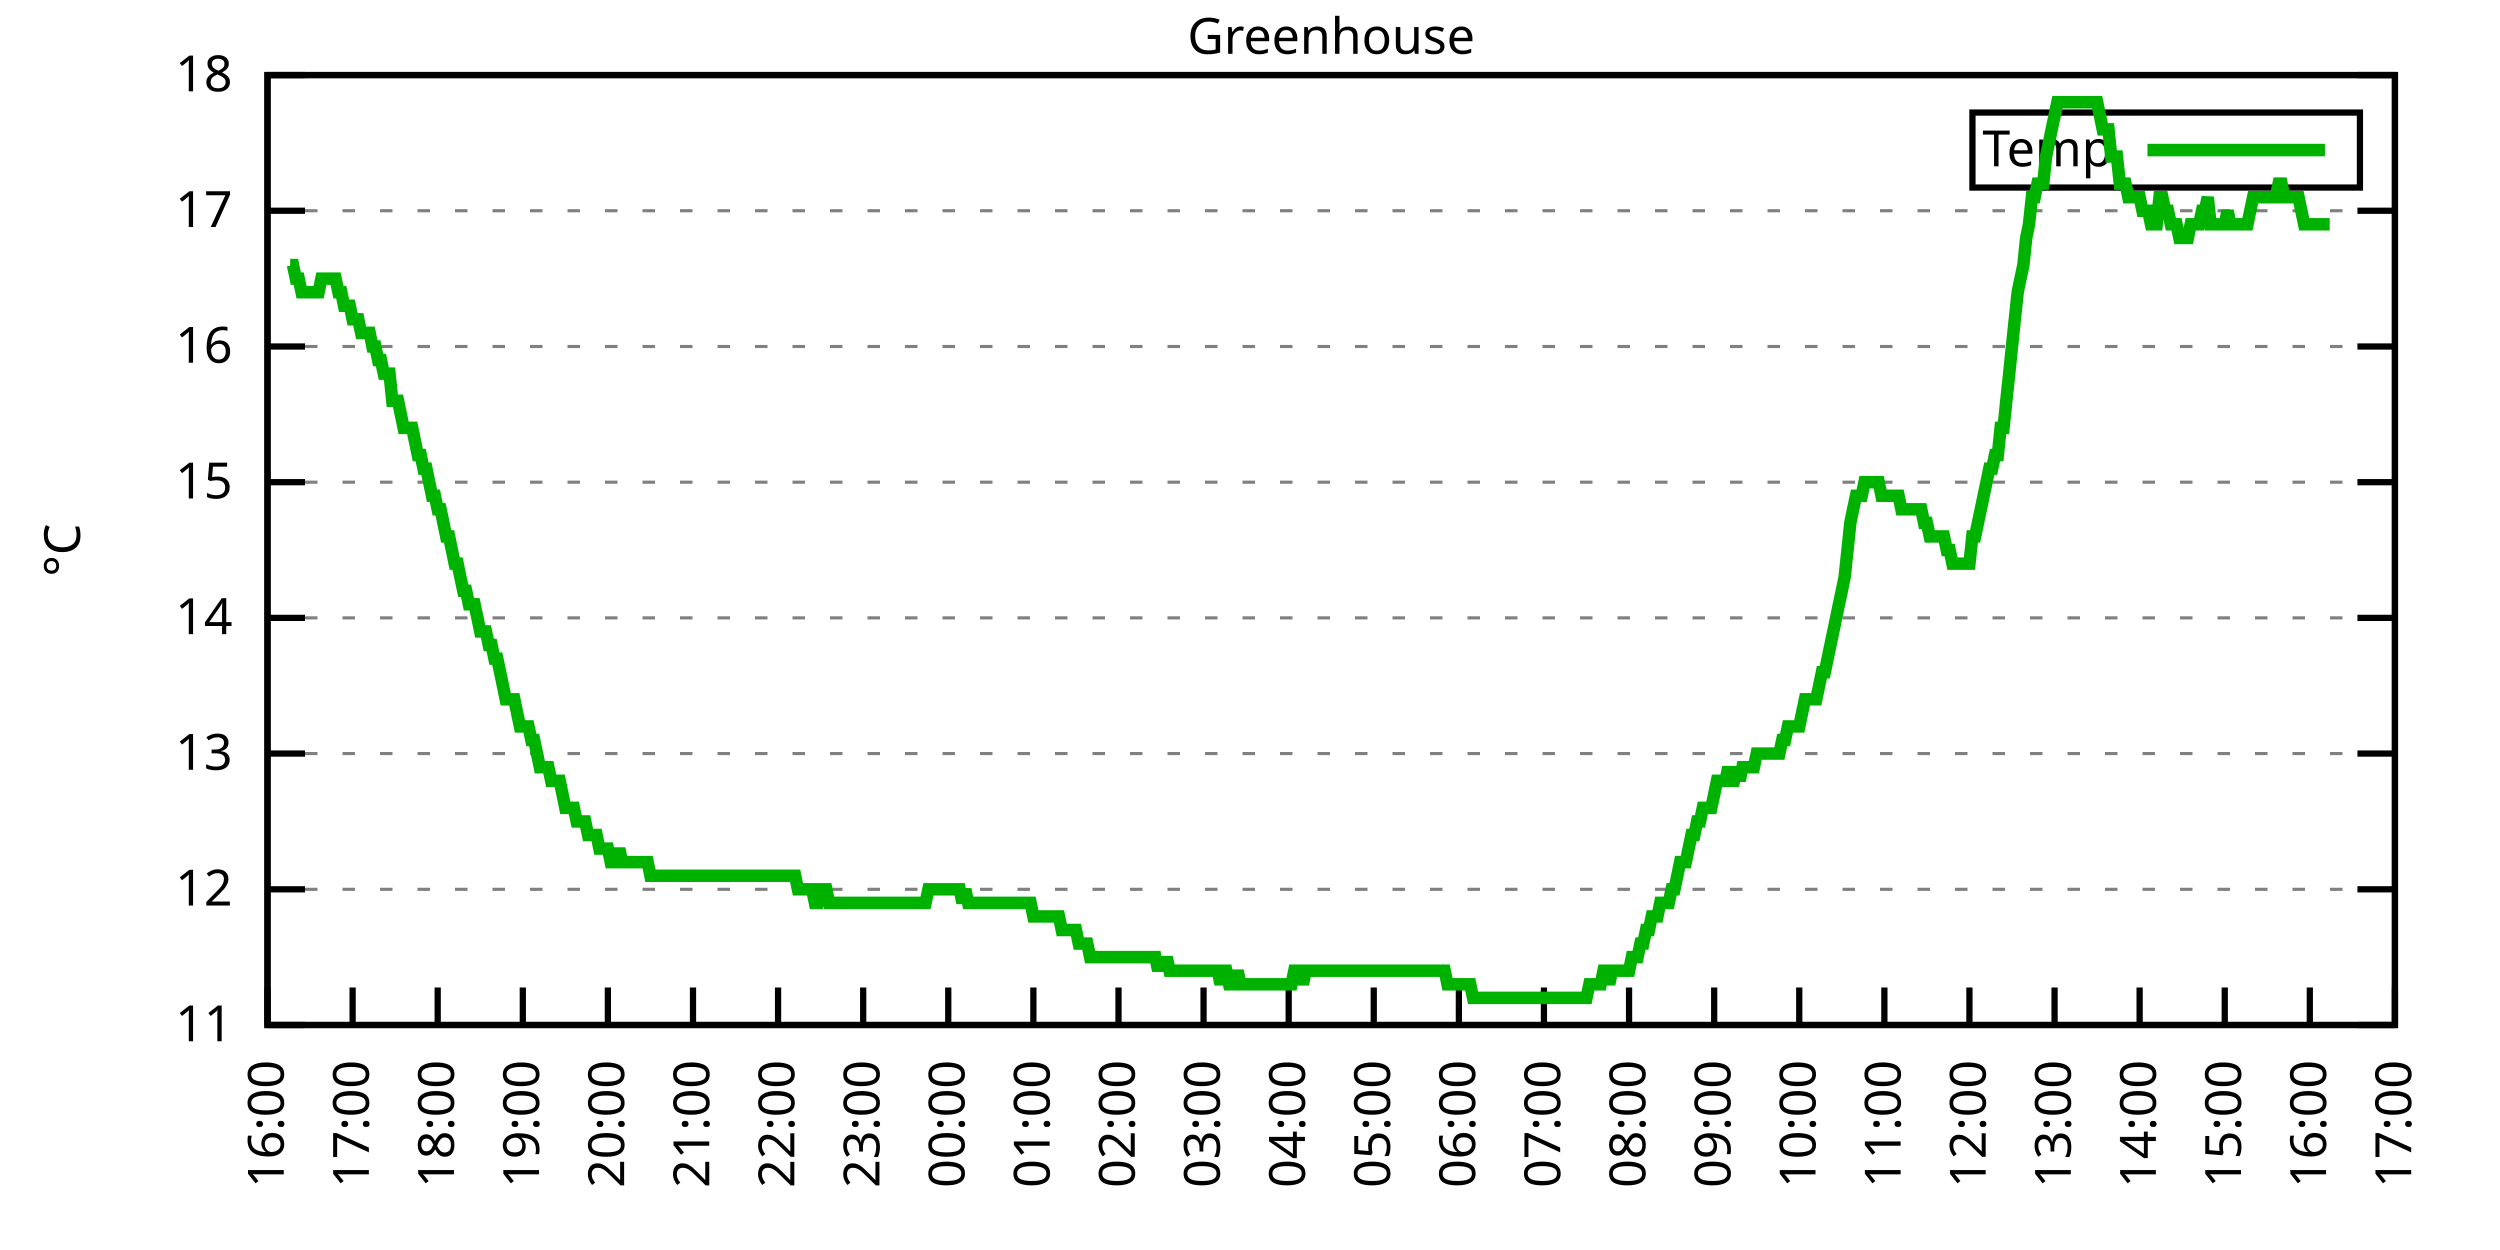
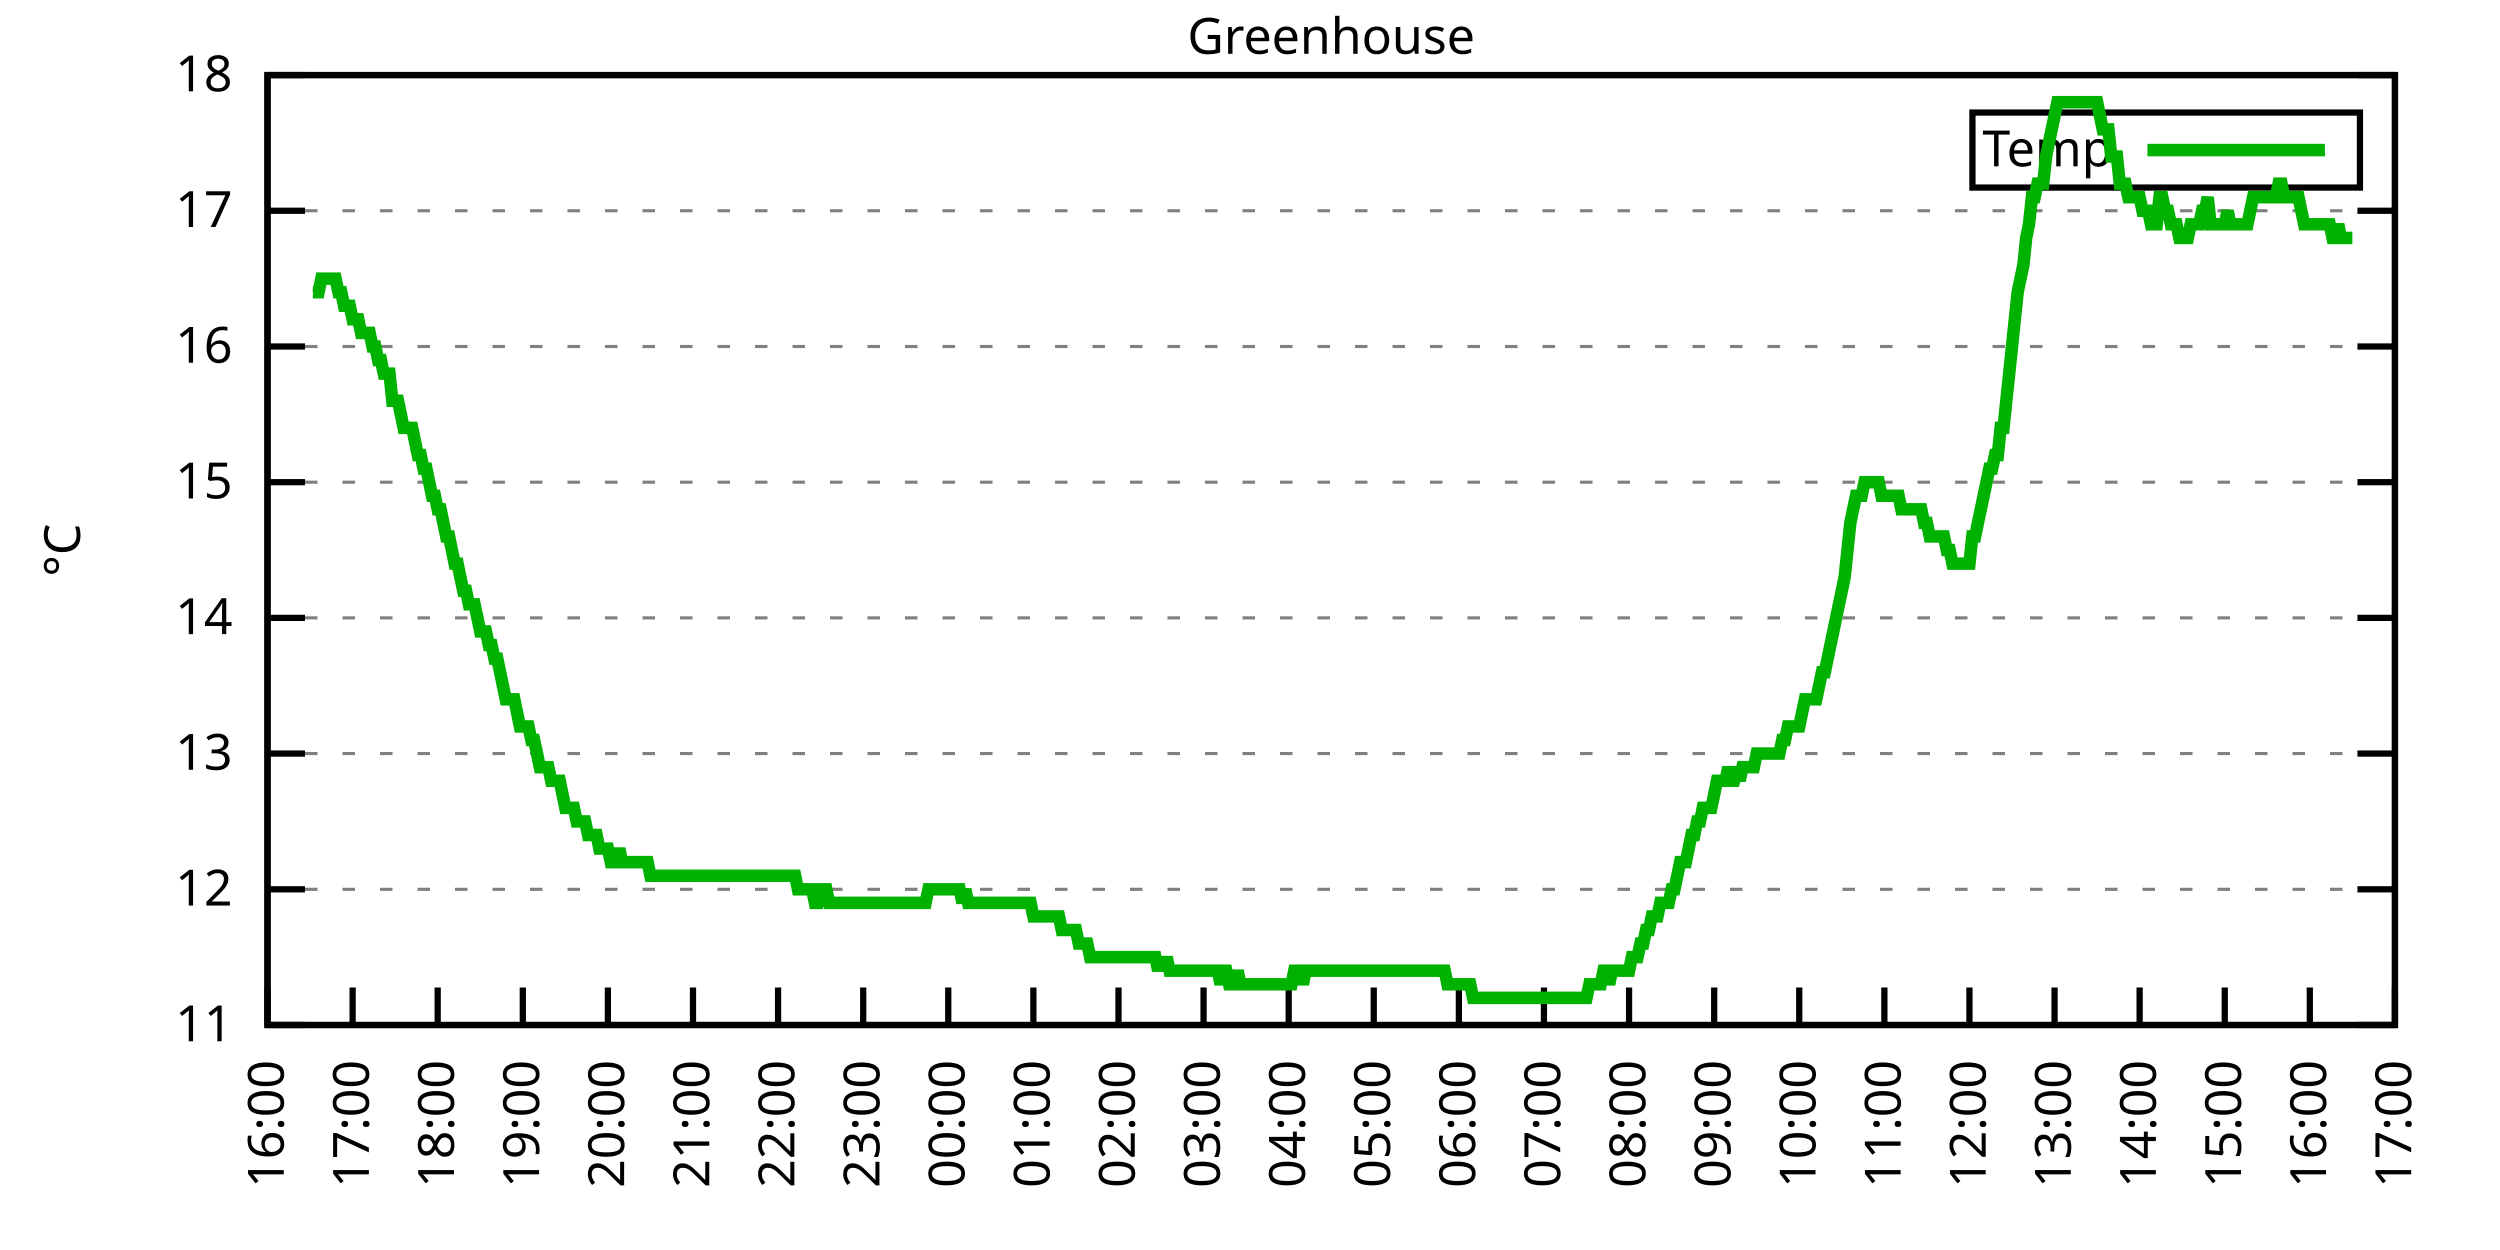
<svg xmlns="http://www.w3.org/2000/svg" xmlns:xlink="http://www.w3.org/1999/xlink" width="400" height="200" viewBox="0 0 400 200">
  <g id="gnuplot_canvas">
    <rect x="0" y="0" width="400" height="200" fill="none" />
    <defs>
      <circle id="gpDot" r="0.5" stroke-width="0.5" stroke="currentColor" />
      <path id="gpPt0" stroke-width="0.333" stroke="currentColor" d="M-1,0 h2 M0,-1 v2" />
      <path id="gpPt1" stroke-width="0.333" stroke="currentColor" d="M-1,-1 L1,1 M1,-1 L-1,1" />
      <path id="gpPt2" stroke-width="0.333" stroke="currentColor" d="M-1,0 L1,0 M0,-1 L0,1 M-1,-1 L1,1 M-1,1 L1,-1" />
      <rect id="gpPt3" stroke-width="0.333" stroke="currentColor" x="-1" y="-1" width="2" height="2" />
      <rect id="gpPt4" stroke-width="0.333" stroke="currentColor" fill="currentColor" x="-1" y="-1" width="2" height="2" />
      <circle id="gpPt5" stroke-width="0.333" stroke="currentColor" cx="0" cy="0" r="1" />
      <use xlink:href="#gpPt5" id="gpPt6" fill="currentColor" stroke="none" />
      <path id="gpPt7" stroke-width="0.333" stroke="currentColor" d="M0,-1.33 L-1.33,0.67 L1.33,0.67 z" />
      <use xlink:href="#gpPt7" id="gpPt8" fill="currentColor" stroke="none" />
      <use xlink:href="#gpPt7" id="gpPt9" stroke="currentColor" transform="rotate(180)" />
      <use xlink:href="#gpPt9" id="gpPt10" fill="currentColor" stroke="none" />
      <use xlink:href="#gpPt3" id="gpPt11" stroke="currentColor" transform="rotate(45)" />
      <use xlink:href="#gpPt11" id="gpPt12" fill="currentColor" stroke="none" />
      <path id="gpPt13" stroke-width="0.333" stroke="currentColor" d="M0,1.330 L1.265,0.411 L0.782,-1.067 L-0.782,-1.076 L-1.265,0.411 z" />
      <use xlink:href="#gpPt13" id="gpPt14" fill="currentColor" stroke="none" />
      <filter id="textbox" filterUnits="objectBoundingBox" x="0" y="0" height="1" width="1">
        <feFlood flood-color="white" flood-opacity="1" result="bgnd" />
        <feComposite in="SourceGraphic" in2="bgnd" operator="atop" />
      </filter>
      <filter id="greybox" filterUnits="objectBoundingBox" x="0" y="0" height="1" width="1">
        <feFlood flood-color="lightgrey" flood-opacity="1" result="grey" />
        <feComposite in="SourceGraphic" in2="grey" operator="atop" />
      </filter>
    </defs>
    <g fill="none" color="white" stroke="currentColor" stroke-width="1.00" stroke-linecap="butt" stroke-linejoin="miter">
</g>
    <g fill="none" color="black" stroke="currentColor" stroke-width="1.00" stroke-linecap="butt" stroke-linejoin="miter">
      <g stroke="none" shape-rendering="crispEdges">
        <polygon fill="rgb(255, 255, 255)" points="42.80,164.00 383.18,164.00 383.18,12.02 42.80,12.02 " />
      </g>
    </g>
    <g fill="none" color="black" stroke="currentColor" stroke-width="1.00" stroke-linecap="butt" stroke-linejoin="miter">
</g>
    <g fill="none" color="black" stroke="black" stroke-width="0.50" stroke-linecap="butt" stroke-linejoin="miter">
</g>
    <g fill="none" color="gray" stroke="currentColor" stroke-width="0.50" stroke-linecap="butt" stroke-linejoin="miter">
      <path stroke="gray" stroke-dasharray="2,4" class="gridline" d="M42.80,164.00 L383.19,164.00  " />
    </g>
    <g fill="none" color="gray" stroke="gray" stroke-width="1.00" stroke-linecap="butt" stroke-linejoin="miter">
</g>
    <g fill="none" color="black" stroke="currentColor" stroke-width="1.00" stroke-linecap="butt" stroke-linejoin="miter">
      <path stroke="black" d="M42.80,164.00 L48.80,164.00 M383.19,164.00 L377.19,164.00  " />
      <g transform="translate(37.20,166.60)" stroke="none" fill="black" font-family="Sans" font-size="8.00" text-anchor="end">
        <text>
          <tspan font-family="Sans"> 11</tspan>
        </text>
      </g>
    </g>
    <g fill="none" color="black" stroke="currentColor" stroke-width="1.00" stroke-linecap="butt" stroke-linejoin="miter">
</g>
    <g fill="none" color="black" stroke="black" stroke-width="0.50" stroke-linecap="butt" stroke-linejoin="miter">
</g>
    <g fill="none" color="gray" stroke="currentColor" stroke-width="0.50" stroke-linecap="butt" stroke-linejoin="miter">
      <path stroke="gray" stroke-dasharray="2,4" class="gridline" d="M42.80,142.29 L383.19,142.29  " />
    </g>
    <g fill="none" color="gray" stroke="gray" stroke-width="1.00" stroke-linecap="butt" stroke-linejoin="miter">
</g>
    <g fill="none" color="black" stroke="currentColor" stroke-width="1.00" stroke-linecap="butt" stroke-linejoin="miter">
      <path stroke="black" d="M42.80,142.29 L48.80,142.29 M383.19,142.29 L377.19,142.29  " />
      <g transform="translate(37.20,144.89)" stroke="none" fill="black" font-family="Sans" font-size="8.00" text-anchor="end">
        <text>
          <tspan font-family="Sans"> 12</tspan>
        </text>
      </g>
    </g>
    <g fill="none" color="black" stroke="currentColor" stroke-width="1.00" stroke-linecap="butt" stroke-linejoin="miter">
</g>
    <g fill="none" color="black" stroke="black" stroke-width="0.50" stroke-linecap="butt" stroke-linejoin="miter">
</g>
    <g fill="none" color="gray" stroke="currentColor" stroke-width="0.50" stroke-linecap="butt" stroke-linejoin="miter">
      <path stroke="gray" stroke-dasharray="2,4" class="gridline" d="M42.80,120.57 L383.19,120.57  " />
    </g>
    <g fill="none" color="gray" stroke="gray" stroke-width="1.00" stroke-linecap="butt" stroke-linejoin="miter">
</g>
    <g fill="none" color="black" stroke="currentColor" stroke-width="1.00" stroke-linecap="butt" stroke-linejoin="miter">
      <path stroke="black" d="M42.80,120.57 L48.80,120.57 M383.19,120.57 L377.19,120.57  " />
      <g transform="translate(37.20,123.17)" stroke="none" fill="black" font-family="Sans" font-size="8.00" text-anchor="end">
        <text>
          <tspan font-family="Sans"> 13</tspan>
        </text>
      </g>
    </g>
    <g fill="none" color="black" stroke="currentColor" stroke-width="1.00" stroke-linecap="butt" stroke-linejoin="miter">
</g>
    <g fill="none" color="black" stroke="black" stroke-width="0.50" stroke-linecap="butt" stroke-linejoin="miter">
</g>
    <g fill="none" color="gray" stroke="currentColor" stroke-width="0.50" stroke-linecap="butt" stroke-linejoin="miter">
      <path stroke="gray" stroke-dasharray="2,4" class="gridline" d="M42.80,98.86 L383.19,98.86  " />
    </g>
    <g fill="none" color="gray" stroke="gray" stroke-width="1.00" stroke-linecap="butt" stroke-linejoin="miter">
</g>
    <g fill="none" color="black" stroke="currentColor" stroke-width="1.00" stroke-linecap="butt" stroke-linejoin="miter">
      <path stroke="black" d="M42.80,98.86 L48.80,98.86 M383.19,98.86 L377.19,98.86  " />
      <g transform="translate(37.20,101.46)" stroke="none" fill="black" font-family="Sans" font-size="8.00" text-anchor="end">
        <text>
          <tspan font-family="Sans"> 14</tspan>
        </text>
      </g>
    </g>
    <g fill="none" color="black" stroke="currentColor" stroke-width="1.00" stroke-linecap="butt" stroke-linejoin="miter">
</g>
    <g fill="none" color="black" stroke="black" stroke-width="0.50" stroke-linecap="butt" stroke-linejoin="miter">
</g>
    <g fill="none" color="gray" stroke="currentColor" stroke-width="0.50" stroke-linecap="butt" stroke-linejoin="miter">
      <path stroke="gray" stroke-dasharray="2,4" class="gridline" d="M42.80,77.15 L383.19,77.15  " />
    </g>
    <g fill="none" color="gray" stroke="gray" stroke-width="1.00" stroke-linecap="butt" stroke-linejoin="miter">
</g>
    <g fill="none" color="black" stroke="currentColor" stroke-width="1.00" stroke-linecap="butt" stroke-linejoin="miter">
      <path stroke="black" d="M42.80,77.15 L48.80,77.15 M383.19,77.15 L377.19,77.15  " />
      <g transform="translate(37.20,79.75)" stroke="none" fill="black" font-family="Sans" font-size="8.00" text-anchor="end">
        <text>
          <tspan font-family="Sans"> 15</tspan>
        </text>
      </g>
    </g>
    <g fill="none" color="black" stroke="currentColor" stroke-width="1.00" stroke-linecap="butt" stroke-linejoin="miter">
</g>
    <g fill="none" color="black" stroke="black" stroke-width="0.50" stroke-linecap="butt" stroke-linejoin="miter">
</g>
    <g fill="none" color="gray" stroke="currentColor" stroke-width="0.50" stroke-linecap="butt" stroke-linejoin="miter">
      <path stroke="gray" stroke-dasharray="2,4" class="gridline" d="M42.80,55.44 L383.19,55.44  " />
    </g>
    <g fill="none" color="gray" stroke="gray" stroke-width="1.00" stroke-linecap="butt" stroke-linejoin="miter">
</g>
    <g fill="none" color="black" stroke="currentColor" stroke-width="1.00" stroke-linecap="butt" stroke-linejoin="miter">
      <path stroke="black" d="M42.80,55.44 L48.80,55.44 M383.19,55.44 L377.19,55.44  " />
      <g transform="translate(37.20,58.04)" stroke="none" fill="black" font-family="Sans" font-size="8.00" text-anchor="end">
        <text>
          <tspan font-family="Sans"> 16</tspan>
        </text>
      </g>
    </g>
    <g fill="none" color="black" stroke="currentColor" stroke-width="1.00" stroke-linecap="butt" stroke-linejoin="miter">
</g>
    <g fill="none" color="black" stroke="black" stroke-width="0.50" stroke-linecap="butt" stroke-linejoin="miter">
</g>
    <g fill="none" color="gray" stroke="currentColor" stroke-width="0.50" stroke-linecap="butt" stroke-linejoin="miter">
      <path stroke="gray" stroke-dasharray="2,4" class="gridline" d="M42.80,33.72 L383.19,33.72  " />
    </g>
    <g fill="none" color="gray" stroke="gray" stroke-width="1.00" stroke-linecap="butt" stroke-linejoin="miter">
</g>
    <g fill="none" color="black" stroke="currentColor" stroke-width="1.00" stroke-linecap="butt" stroke-linejoin="miter">
      <path stroke="black" d="M42.80,33.72 L48.80,33.72 M383.19,33.72 L377.19,33.72  " />
      <g transform="translate(37.20,36.32)" stroke="none" fill="black" font-family="Sans" font-size="8.00" text-anchor="end">
        <text>
          <tspan font-family="Sans"> 17</tspan>
        </text>
      </g>
    </g>
    <g fill="none" color="black" stroke="currentColor" stroke-width="1.00" stroke-linecap="butt" stroke-linejoin="miter">
</g>
    <g fill="none" color="black" stroke="black" stroke-width="0.50" stroke-linecap="butt" stroke-linejoin="miter">
</g>
    <g fill="none" color="gray" stroke="currentColor" stroke-width="0.50" stroke-linecap="butt" stroke-linejoin="miter">
      <path stroke="gray" stroke-dasharray="2,4" class="gridline" d="M42.80,12.01 L383.19,12.01  " />
    </g>
    <g fill="none" color="gray" stroke="gray" stroke-width="1.00" stroke-linecap="butt" stroke-linejoin="miter">
</g>
    <g fill="none" color="black" stroke="currentColor" stroke-width="1.00" stroke-linecap="butt" stroke-linejoin="miter">
      <path stroke="black" d="M42.80,12.01 L48.80,12.01 M383.19,12.01 L377.19,12.01  " />
      <g transform="translate(37.20,14.61)" stroke="none" fill="black" font-family="Sans" font-size="8.00" text-anchor="end">
        <text>
          <tspan font-family="Sans"> 18</tspan>
        </text>
      </g>
    </g>
    <g fill="none" color="black" stroke="currentColor" stroke-width="1.00" stroke-linecap="butt" stroke-linejoin="miter">
      <path stroke="black" d="M42.80,164.00 L42.80,158.00  " />
      <g transform="translate(45.40,169.60) rotate(270.00)" stroke="none" fill="black" font-family="Sans" font-size="8.00" text-anchor="end">
        <text>
          <tspan font-family="Sans">16:00</tspan>
        </text>
      </g>
    </g>
    <g fill="none" color="black" stroke="currentColor" stroke-width="1.00" stroke-linecap="butt" stroke-linejoin="miter">
      <path stroke="black" d="M56.42,164.00 L56.42,158.00  " />
      <g transform="translate(59.02,169.60) rotate(270.00)" stroke="none" fill="black" font-family="Sans" font-size="8.00" text-anchor="end">
        <text>
          <tspan font-family="Sans">17:00</tspan>
        </text>
      </g>
    </g>
    <g fill="none" color="black" stroke="currentColor" stroke-width="1.00" stroke-linecap="butt" stroke-linejoin="miter">
      <path stroke="black" d="M70.03,164.00 L70.03,158.00  " />
      <g transform="translate(72.63,169.60) rotate(270.00)" stroke="none" fill="black" font-family="Sans" font-size="8.00" text-anchor="end">
        <text>
          <tspan font-family="Sans">18:00</tspan>
        </text>
      </g>
    </g>
    <g fill="none" color="black" stroke="currentColor" stroke-width="1.00" stroke-linecap="butt" stroke-linejoin="miter">
      <path stroke="black" d="M83.65,164.00 L83.65,158.00  " />
      <g transform="translate(86.25,169.60) rotate(270.00)" stroke="none" fill="black" font-family="Sans" font-size="8.00" text-anchor="end">
        <text>
          <tspan font-family="Sans">19:00</tspan>
        </text>
      </g>
    </g>
    <g fill="none" color="black" stroke="currentColor" stroke-width="1.00" stroke-linecap="butt" stroke-linejoin="miter">
      <path stroke="black" d="M97.26,164.00 L97.26,158.00  " />
      <g transform="translate(99.86,169.60) rotate(270.00)" stroke="none" fill="black" font-family="Sans" font-size="8.00" text-anchor="end">
        <text>
          <tspan font-family="Sans">20:00</tspan>
        </text>
      </g>
    </g>
    <g fill="none" color="black" stroke="currentColor" stroke-width="1.00" stroke-linecap="butt" stroke-linejoin="miter">
      <path stroke="black" d="M110.88,164.00 L110.88,158.00  " />
      <g transform="translate(113.48,169.60) rotate(270.00)" stroke="none" fill="black" font-family="Sans" font-size="8.00" text-anchor="end">
        <text>
          <tspan font-family="Sans">21:00</tspan>
        </text>
      </g>
    </g>
    <g fill="none" color="black" stroke="currentColor" stroke-width="1.00" stroke-linecap="butt" stroke-linejoin="miter">
      <path stroke="black" d="M124.49,164.00 L124.49,158.00  " />
      <g transform="translate(127.09,169.60) rotate(270.00)" stroke="none" fill="black" font-family="Sans" font-size="8.00" text-anchor="end">
        <text>
          <tspan font-family="Sans">22:00</tspan>
        </text>
      </g>
    </g>
    <g fill="none" color="black" stroke="currentColor" stroke-width="1.00" stroke-linecap="butt" stroke-linejoin="miter">
      <path stroke="black" d="M138.11,164.00 L138.11,158.00  " />
      <g transform="translate(140.71,169.60) rotate(270.00)" stroke="none" fill="black" font-family="Sans" font-size="8.00" text-anchor="end">
        <text>
          <tspan font-family="Sans">23:00</tspan>
        </text>
      </g>
    </g>
    <g fill="none" color="black" stroke="currentColor" stroke-width="1.00" stroke-linecap="butt" stroke-linejoin="miter">
      <path stroke="black" d="M151.72,164.00 L151.72,158.00  " />
      <g transform="translate(154.32,169.60) rotate(270.00)" stroke="none" fill="black" font-family="Sans" font-size="8.00" text-anchor="end">
        <text>
          <tspan font-family="Sans">00:00</tspan>
        </text>
      </g>
    </g>
    <g fill="none" color="black" stroke="currentColor" stroke-width="1.00" stroke-linecap="butt" stroke-linejoin="miter">
      <path stroke="black" d="M165.34,164.00 L165.34,158.00  " />
      <g transform="translate(167.94,169.60) rotate(270.00)" stroke="none" fill="black" font-family="Sans" font-size="8.00" text-anchor="end">
        <text>
          <tspan font-family="Sans">01:00</tspan>
        </text>
      </g>
    </g>
    <g fill="none" color="black" stroke="currentColor" stroke-width="1.00" stroke-linecap="butt" stroke-linejoin="miter">
      <path stroke="black" d="M178.96,164.00 L178.96,158.00  " />
      <g transform="translate(181.56,169.60) rotate(270.00)" stroke="none" fill="black" font-family="Sans" font-size="8.00" text-anchor="end">
        <text>
          <tspan font-family="Sans">02:00</tspan>
        </text>
      </g>
    </g>
    <g fill="none" color="black" stroke="currentColor" stroke-width="1.00" stroke-linecap="butt" stroke-linejoin="miter">
      <path stroke="black" d="M192.57,164.00 L192.57,158.00  " />
      <g transform="translate(195.17,169.60) rotate(270.00)" stroke="none" fill="black" font-family="Sans" font-size="8.00" text-anchor="end">
        <text>
          <tspan font-family="Sans">03:00</tspan>
        </text>
      </g>
    </g>
    <g fill="none" color="black" stroke="currentColor" stroke-width="1.00" stroke-linecap="butt" stroke-linejoin="miter">
      <path stroke="black" d="M206.19,164.00 L206.19,158.00  " />
      <g transform="translate(208.79,169.60) rotate(270.00)" stroke="none" fill="black" font-family="Sans" font-size="8.00" text-anchor="end">
        <text>
          <tspan font-family="Sans">04:00</tspan>
        </text>
      </g>
    </g>
    <g fill="none" color="black" stroke="currentColor" stroke-width="1.00" stroke-linecap="butt" stroke-linejoin="miter">
      <path stroke="black" d="M219.80,164.00 L219.80,158.00  " />
      <g transform="translate(222.40,169.60) rotate(270.00)" stroke="none" fill="black" font-family="Sans" font-size="8.00" text-anchor="end">
        <text>
          <tspan font-family="Sans">05:00</tspan>
        </text>
      </g>
    </g>
    <g fill="none" color="black" stroke="currentColor" stroke-width="1.00" stroke-linecap="butt" stroke-linejoin="miter">
      <path stroke="black" d="M233.42,164.00 L233.42,158.00  " />
      <g transform="translate(236.02,169.60) rotate(270.00)" stroke="none" fill="black" font-family="Sans" font-size="8.00" text-anchor="end">
        <text>
          <tspan font-family="Sans">06:00</tspan>
        </text>
      </g>
    </g>
    <g fill="none" color="black" stroke="currentColor" stroke-width="1.00" stroke-linecap="butt" stroke-linejoin="miter">
      <path stroke="black" d="M247.03,164.00 L247.03,158.00  " />
      <g transform="translate(249.63,169.60) rotate(270.00)" stroke="none" fill="black" font-family="Sans" font-size="8.00" text-anchor="end">
        <text>
          <tspan font-family="Sans">07:00</tspan>
        </text>
      </g>
    </g>
    <g fill="none" color="black" stroke="currentColor" stroke-width="1.00" stroke-linecap="butt" stroke-linejoin="miter">
      <path stroke="black" d="M260.65,164.00 L260.65,158.00  " />
      <g transform="translate(263.25,169.60) rotate(270.00)" stroke="none" fill="black" font-family="Sans" font-size="8.00" text-anchor="end">
        <text>
          <tspan font-family="Sans">08:00</tspan>
        </text>
      </g>
    </g>
    <g fill="none" color="black" stroke="currentColor" stroke-width="1.00" stroke-linecap="butt" stroke-linejoin="miter">
      <path stroke="black" d="M274.27,164.00 L274.27,158.00  " />
      <g transform="translate(276.87,169.60) rotate(270.00)" stroke="none" fill="black" font-family="Sans" font-size="8.00" text-anchor="end">
        <text>
          <tspan font-family="Sans">09:00</tspan>
        </text>
      </g>
    </g>
    <g fill="none" color="black" stroke="currentColor" stroke-width="1.00" stroke-linecap="butt" stroke-linejoin="miter">
      <path stroke="black" d="M287.88,164.00 L287.88,158.00  " />
      <g transform="translate(290.48,169.60) rotate(270.00)" stroke="none" fill="black" font-family="Sans" font-size="8.00" text-anchor="end">
        <text>
          <tspan font-family="Sans">10:00</tspan>
        </text>
      </g>
    </g>
    <g fill="none" color="black" stroke="currentColor" stroke-width="1.00" stroke-linecap="butt" stroke-linejoin="miter">
      <path stroke="black" d="M301.50,164.00 L301.50,158.00  " />
      <g transform="translate(304.10,169.60) rotate(270.00)" stroke="none" fill="black" font-family="Sans" font-size="8.00" text-anchor="end">
        <text>
          <tspan font-family="Sans">11:00</tspan>
        </text>
      </g>
    </g>
    <g fill="none" color="black" stroke="currentColor" stroke-width="1.00" stroke-linecap="butt" stroke-linejoin="miter">
      <path stroke="black" d="M315.11,164.00 L315.11,158.00  " />
      <g transform="translate(317.71,169.60) rotate(270.00)" stroke="none" fill="black" font-family="Sans" font-size="8.00" text-anchor="end">
        <text>
          <tspan font-family="Sans">12:00</tspan>
        </text>
      </g>
    </g>
    <g fill="none" color="black" stroke="currentColor" stroke-width="1.00" stroke-linecap="butt" stroke-linejoin="miter">
      <path stroke="black" d="M328.73,164.00 L328.73,158.00  " />
      <g transform="translate(331.33,169.60) rotate(270.00)" stroke="none" fill="black" font-family="Sans" font-size="8.00" text-anchor="end">
        <text>
          <tspan font-family="Sans">13:00</tspan>
        </text>
      </g>
    </g>
    <g fill="none" color="black" stroke="currentColor" stroke-width="1.00" stroke-linecap="butt" stroke-linejoin="miter">
      <path stroke="black" d="M342.34,164.00 L342.34,158.00  " />
      <g transform="translate(344.94,169.60) rotate(270.00)" stroke="none" fill="black" font-family="Sans" font-size="8.00" text-anchor="end">
        <text>
          <tspan font-family="Sans">14:00</tspan>
        </text>
      </g>
    </g>
    <g fill="none" color="black" stroke="currentColor" stroke-width="1.00" stroke-linecap="butt" stroke-linejoin="miter">
      <path stroke="black" d="M355.96,164.00 L355.96,158.00  " />
      <g transform="translate(358.56,169.60) rotate(270.00)" stroke="none" fill="black" font-family="Sans" font-size="8.00" text-anchor="end">
        <text>
          <tspan font-family="Sans">15:00</tspan>
        </text>
      </g>
    </g>
    <g fill="none" color="black" stroke="currentColor" stroke-width="1.00" stroke-linecap="butt" stroke-linejoin="miter">
      <path stroke="black" d="M369.57,164.00 L369.57,158.00  " />
      <g transform="translate(372.17,169.60) rotate(270.00)" stroke="none" fill="black" font-family="Sans" font-size="8.00" text-anchor="end">
        <text>
          <tspan font-family="Sans">16:00</tspan>
        </text>
      </g>
    </g>
    <g fill="none" color="black" stroke="currentColor" stroke-width="1.00" stroke-linecap="butt" stroke-linejoin="miter">
      <path stroke="black" d="M383.19,164.00 L383.19,158.00  " />
      <g transform="translate(385.79,169.60) rotate(270.00)" stroke="none" fill="black" font-family="Sans" font-size="8.00" text-anchor="end">
        <text>
          <tspan font-family="Sans">17:00</tspan>
        </text>
      </g>
    </g>
    <g fill="none" color="black" stroke="currentColor" stroke-width="1.00" stroke-linecap="butt" stroke-linejoin="miter">
</g>
    <g fill="none" color="black" stroke="currentColor" stroke-width="1.00" stroke-linecap="butt" stroke-linejoin="miter">
      <path stroke="black" d="M42.80,12.01 L42.80,164.00 L383.19,164.00 L383.19,12.01 L42.80,12.01 Z  " />
    </g>
    <g fill="none" color="black" stroke="currentColor" stroke-width="1.00" stroke-linecap="butt" stroke-linejoin="miter">
</g>
    <g fill="none" color="black" stroke="currentColor" stroke-width="1.00" stroke-linecap="butt" stroke-linejoin="miter">
      <path stroke="black" d="M315.59,30.01 L315.59,18.01 L377.59,18.01 L377.59,30.01 L315.59,30.01 Z  " />
    </g>
    <g id="Greenhouse_plot_1">
      <g fill="none" color="white" stroke="black" stroke-width="2.00" stroke-linecap="butt" stroke-linejoin="miter">
</g>
      <g fill="none" color="black" stroke="currentColor" stroke-width="2.00" stroke-linecap="butt" stroke-linejoin="miter">
        <g transform="translate(337.99,26.61)" stroke="none" fill="black" font-family="Sans" font-size="8.00" text-anchor="end">
          <text>
            <tspan font-family="Sans">Temp</tspan>
          </text>
        </g>
      </g>
      <g fill="none" color="black" stroke="currentColor" stroke-width="2.00" stroke-linecap="butt" stroke-linejoin="miter">
-         <path stroke="rgb(  0, 178,   0)" d="M343.59,24.01 L371.99,24.01 M46.43,42.41 L46.88,42.41 L47.34,44.58 L47.79,44.58 L48.25,46.75 L48.70,46.75   L49.15,46.75 L49.61,46.75 L50.06,46.75 L50.52,46.75 L50.97,46.75 L51.42,44.58 L51.88,44.58 L52.33,44.58   L52.78,44.58 L53.24,44.58 L53.69,44.58 L54.15,46.75 L54.60,46.75 L55.05,48.92 L55.51,48.92 L55.96,48.92   L56.42,51.09 L56.87,51.09 L57.32,51.09 L57.78,53.26 L58.23,53.26 L58.68,53.26 L59.14,53.26 L59.59,55.44   L60.05,55.44 L60.50,57.61 L60.95,57.61 L61.41,59.78 L61.86,59.78 L62.32,59.78 L62.77,64.12 L63.22,64.12   L63.68,64.12 L64.13,66.29 L64.58,68.46 L65.04,68.46 L65.49,68.46 L65.95,68.46 L66.40,70.63 L66.85,72.81   L67.31,72.81 L67.76,74.98 L68.22,74.98 L68.67,77.15 L69.12,79.32 L69.58,79.32 L70.03,81.49 L70.49,81.49   L70.94,83.66 L71.39,85.83 L71.85,85.83 L72.30,88.00 L72.75,90.18 L73.21,90.18 L73.66,92.35 L74.12,94.52   L74.57,94.52 L75.02,96.69 L75.48,96.69 L75.93,96.69 L76.39,98.86 L76.84,101.03 L77.29,101.03 L77.75,101.03   L78.20,103.20 L78.65,103.20 L79.11,105.38 L79.56,105.38 L80.02,107.55 L80.47,109.72 L80.92,111.89 L81.38,111.89   L81.83,111.89 L82.29,111.89 L82.74,114.06 L83.19,116.23 L83.65,116.23 L84.10,116.23 L84.55,116.23 L85.01,118.40   L85.46,118.40 L85.92,120.57 L86.37,122.75 L86.82,122.75 L87.28,122.75 L87.73,122.75 L88.19,124.92 L88.64,124.92   L89.09,124.92 L89.55,124.92 L90.00,127.09 L90.45,129.26 L90.91,129.26 L91.36,129.26 L91.82,129.26 L92.27,131.43   L92.72,131.43 L93.18,131.43 L93.63,131.43 L94.09,133.60 L94.54,133.60 L94.99,133.60 L95.45,133.60 L95.90,135.77   L96.35,135.77 L96.81,135.77 L97.26,135.77 L97.72,137.94 L98.17,137.94 L98.62,137.94 L99.08,135.77 L99.53,137.94   L99.99,137.94 L100.44,137.94 L100.89,137.94 L101.35,137.94 L101.80,137.94 L102.25,137.94 L102.71,137.94 L103.16,137.94   L103.62,137.94 L104.07,140.12 L104.52,140.12 L104.98,140.12 L105.43,140.12 L105.89,140.12 L106.34,140.12 L106.79,140.12   L107.25,140.12 L107.70,140.12 L108.15,140.12 L108.61,140.12 L109.06,140.12 L109.52,140.12 L109.97,140.12 L110.42,140.12   L110.88,140.12 L111.33,140.12 L111.79,140.12 L112.24,140.12 L112.69,140.12 L113.15,140.12 L113.60,140.12 L114.05,140.12   L114.51,140.12 L114.96,140.12 L115.42,140.12 L115.87,140.12 L116.32,140.12 L116.78,140.12 L117.23,140.12 L117.69,140.12   L118.14,140.12 L118.59,140.12 L119.05,140.12 L119.50,140.12 L119.96,140.12 L120.41,140.12 L120.86,140.12 L121.32,140.12   L121.77,140.12 L122.22,140.12 L122.68,140.12 L123.13,140.12 L123.59,140.12 L124.04,140.12 L124.49,140.12 L124.95,140.12   L125.40,140.12 L125.86,140.12 L126.31,140.12 L126.76,140.12 L127.22,140.12 L127.67,142.29 L128.12,142.29 L128.58,142.29   L129.03,142.29 L129.49,142.29 L129.94,142.29 L130.39,144.46 L130.85,144.46 L131.30,142.29 L131.76,142.29 L132.21,142.29   L132.66,144.46 L133.12,144.46 L133.57,144.46 L134.02,144.46 L134.48,144.46 L134.93,144.46 L135.39,144.46 L135.84,144.46   L136.29,144.46 L136.75,144.46 L137.20,144.46 L137.66,144.46 L138.11,144.46 L138.56,144.46 L139.02,144.46 L139.47,144.46   L139.92,144.46 L140.38,144.46 L140.83,144.46 L141.29,144.46 L141.74,144.46 L142.19,144.46 L142.65,144.46 L143.10,144.46   L143.56,144.46 L144.01,144.46 L144.46,144.46 L144.92,144.46 L145.37,144.46 L145.82,144.46 L146.28,144.46 L146.73,144.46   L147.19,144.46 L147.64,144.46 L148.09,144.46 L148.55,142.29 L149.00,142.29 L149.46,142.29 L149.91,142.29 L150.36,142.29   L150.82,142.29 L151.27,142.29 L151.72,142.29 L152.18,142.29 L152.63,142.29 L153.09,142.29 L153.54,142.29 L153.99,144.46   L154.45,142.29 L154.90,144.46 L155.36,144.46 L155.81,144.46 L156.26,144.46 L156.72,144.46 L157.17,144.46 L157.62,144.46   L158.08,144.46 L158.53,144.46 L158.99,144.46 L159.44,144.46 L159.89,144.46 L160.35,144.46 L160.80,144.46 L161.26,144.46   L161.71,144.46 L162.16,144.46 L162.62,144.46 L163.07,144.46 L163.52,144.46 L163.98,144.46 L164.43,144.46 L164.89,144.46   L165.34,146.63 L165.79,146.63 L166.25,146.63 L166.70,146.63 L167.16,146.63 L167.61,146.63 L168.06,146.63 L168.52,146.63   L168.97,146.63 L169.43,146.63 L169.88,148.80 L170.33,148.80 L170.79,148.80 L171.24,148.80 L171.69,148.80 L172.15,148.80   L172.60,150.97 L173.06,150.97 L173.51,150.97 L173.96,150.97 L174.42,153.14 L174.87,153.14 L175.33,153.14 L175.78,153.14   L176.23,153.14 L176.69,153.14 L177.14,153.14 L177.59,153.14 L178.05,153.14 L178.50,153.14 L178.96,153.14 L179.41,153.14   L179.86,153.14 L180.32,153.14 L180.77,153.14 L181.23,153.14 L181.68,153.14 L182.13,153.14 L182.59,153.14 L183.04,153.14   L183.49,153.14 L183.95,153.14 L184.40,153.14 L184.86,153.14 L185.31,155.31 L185.76,153.14 L186.22,155.31 L186.67,153.14   L187.13,155.31 L187.58,155.31 L188.03,155.31 L188.49,155.31 L188.94,155.31 L189.39,155.31 L189.85,155.31 L190.30,155.31   L190.76,155.31 L191.21,155.31 L191.66,155.31 L192.12,155.31 L192.57,155.31 L193.03,155.31 L193.48,155.31 L193.93,155.31   L194.39,155.31 L194.84,155.31 L195.29,157.49 L195.75,155.31 L196.20,155.31 L196.66,157.49 L197.11,157.49 L197.56,157.49   L198.02,155.31 L198.47,157.49 L198.93,157.49 L199.38,157.49 L199.83,157.49 L200.29,157.49 L200.74,157.49 L201.19,157.49   L201.65,157.49 L202.10,157.49 L202.56,157.49 L203.01,157.49 L203.46,157.49 L203.92,157.49 L204.37,157.49 L204.83,157.49   L205.28,157.49 L205.73,157.49 L206.19,157.49 L206.64,157.49 L207.09,155.31 L207.55,155.31 L208.00,155.31 L208.46,157.49   L208.91,155.31 L209.36,155.31 L209.82,155.31 L210.27,155.31 L210.73,155.31 L211.18,155.31 L211.63,155.31 L212.09,155.31   L212.54,155.31 L213.00,155.31 L213.45,155.31 L213.90,155.31 L214.36,155.31 L214.81,155.31 L215.26,155.31 L215.72,155.31   L216.17,155.31 L216.63,155.31 L217.08,155.31 L217.53,155.31 L217.99,155.31 L218.44,155.31 L218.90,155.31 L219.35,155.31   L219.80,155.31 L220.26,155.31 L220.71,155.31 L221.16,155.31 L221.62,155.31 L222.07,155.31 L222.53,155.31 L222.98,155.31   L223.43,155.31 L223.89,155.31 L224.34,155.31 L224.80,155.31 L225.25,155.31 L225.70,155.31 L226.16,155.31 L226.61,155.31   L227.06,155.31 L227.52,155.31 L227.97,155.31 L228.43,155.31 L228.88,155.31 L229.33,155.31 L229.79,155.31 L230.24,155.31   L230.70,155.31 L231.15,155.31 L231.60,157.49 L232.06,157.49 L232.51,157.49 L232.96,157.49 L233.42,157.49 L233.87,157.49   L234.33,157.49 L234.78,157.49 L235.23,157.49 L235.69,159.66 L236.14,159.66 L236.60,159.66 L237.05,159.66 L237.50,159.66   L237.96,159.66 L238.41,159.66 L238.86,159.66 L239.32,159.66 L239.77,159.66 L240.23,159.66 L240.68,159.66 L241.13,159.66   L241.59,159.66 L242.04,159.66 L242.50,159.66 L242.95,159.66 L243.40,159.66 L243.86,159.66 L244.31,159.66 L244.76,159.66   L245.22,159.66 L245.67,159.66 L246.13,159.66 L246.58,159.66 L247.03,159.66 L247.49,159.66 L247.94,159.66 L248.40,159.66   L248.85,159.66 L249.30,159.66 L249.76,159.66 L250.21,159.66 L250.66,159.66 L251.12,159.66 L251.57,159.66 L252.03,159.66   L252.48,159.66 L252.93,159.66 L253.39,159.66 L253.84,159.66 L254.30,157.49 L254.75,157.49 L255.20,157.49 L255.66,157.49   L256.11,157.49 L256.56,155.31 L257.02,155.31 L257.47,157.49 L257.93,155.31 L258.38,155.31 L258.83,155.31 L259.29,155.31   L259.74,155.31 L260.20,155.31 L260.65,155.31 L261.10,153.14 L261.56,153.14 L262.01,153.14 L262.47,150.97 L262.92,150.97   L263.37,148.80 L263.83,148.80 L264.28,146.63 L264.73,146.63 L265.19,146.63 L265.64,144.46 L266.10,144.46 L266.55,144.46   L267.00,144.46 L267.46,142.29 L267.91,142.29 L268.37,140.12 L268.82,137.94 L269.27,137.94 L269.73,137.94 L270.18,135.77   L270.63,133.60 L271.09,133.60 L271.54,131.43 L272.00,131.43 L272.45,129.26 L272.90,129.26 L273.36,129.26 L273.81,129.26   L274.27,127.09 L274.72,124.92 L275.17,124.92 L275.63,124.92 L276.08,124.92 L276.53,122.75 L276.99,124.92 L277.44,124.92   L277.90,122.75 L278.35,124.92 L278.80,122.75 L279.26,122.75 L279.71,122.75 L280.17,122.75 L280.62,122.75 L281.07,120.57   L281.53,120.57 L281.98,120.57 L282.43,120.57 L282.89,120.57 L283.34,120.57 L283.80,120.57 L284.25,120.57 L284.70,120.57   L285.16,118.40 L285.61,118.40 L286.07,116.23 L286.52,116.23 L286.97,116.23 L287.43,116.23 L287.88,116.23 L288.33,114.06   L288.79,111.89 L289.24,111.89 L289.70,111.89 L290.15,111.89 L290.60,111.89 L291.06,109.72 L291.51,107.55 L291.97,107.55   L292.42,105.38 L292.87,103.20 L293.33,101.03 L293.78,98.86 L294.23,96.69 L294.69,94.52 L295.14,92.35 L295.60,88.00   L296.05,83.66 L296.50,81.49 L296.96,79.32 L297.41,79.32 L297.87,79.32 L298.32,77.15 L298.77,77.15 L299.23,77.15   L299.68,77.15 L300.13,77.15 L300.59,77.15 L301.04,79.32 L301.50,79.32 L301.95,79.32 L302.40,79.32 L302.86,79.32   L303.31,79.32 L303.77,79.32 L304.22,81.49 L304.67,81.49 L305.13,81.49 L305.58,81.49 L306.03,81.49 L306.49,81.49   L306.94,81.49 L307.40,81.49 L307.85,83.66 L308.30,83.66 L308.76,85.83 L309.21,85.83 L309.67,85.83 L310.12,85.83   L310.57,85.83 L311.03,85.83 L311.48,88.00 L311.94,88.00 L312.39,90.18 L312.84,90.18 L313.30,90.18 L313.75,90.18   L314.20,90.18 L314.66,90.18 L315.11,90.18 L315.57,85.83 L316.02,85.83 L316.47,83.66 L316.93,81.49 L317.38,79.32   L317.84,77.15 L318.29,74.98 L318.74,74.98 L319.20,72.81 L319.65,72.81 L320.10,68.46 L320.56,68.46 L321.01,64.12   L321.47,59.78 L321.92,55.44 L322.37,51.09 L322.83,46.75 L323.28,44.58 L323.74,42.41 L324.19,38.07 L324.64,35.89   L325.10,31.55 L325.55,31.55 L326.00,29.38 L326.46,29.38 L326.91,29.38 L327.37,25.04 L327.82,22.87 L328.27,20.70   L328.73,18.52 L329.18,16.35 L329.64,16.35 L330.09,16.35 L330.54,16.35 L331.00,16.35 L331.45,16.35 L331.90,16.35   L332.36,16.35 L332.81,16.35 L333.27,16.35 L333.72,16.35 L334.17,16.35 L334.63,16.35 L335.08,16.35 L335.54,16.35   L335.99,18.52 L336.44,20.70 L336.90,20.70 L337.35,20.70 L337.80,25.04 L338.26,25.04 L338.71,25.04 L339.17,29.38   L339.62,29.38 L340.07,29.38 L340.53,31.55 L340.98,31.55 L341.44,31.55 L341.89,31.55 L342.34,31.55 L342.80,33.72   L343.25,33.72 L343.70,33.72 L344.16,35.89 L344.61,35.89 L345.07,35.89 L345.52,31.55 L345.97,31.55 L346.43,33.72   L346.88,33.72 L347.34,35.89 L347.79,35.89 L348.24,35.89 L348.70,38.07 L349.15,38.07 L349.60,38.07 L350.06,38.07   L350.51,35.89 L350.97,35.89 L351.42,35.89 L351.87,35.89 L352.33,33.72 L352.78,33.72 L353.24,31.55 L353.69,35.89   L354.14,35.89 L354.60,35.89 L355.05,35.89 L355.50,35.89 L355.96,35.89 L356.41,33.72 L356.87,35.89 L357.32,35.89   L357.77,35.89 L358.23,35.89 L358.68,35.89 L359.14,35.89 L359.59,35.89 L360.04,33.72 L360.50,31.55 L360.95,31.55   L361.41,31.55 L361.86,31.55 L362.31,31.55 L362.77,31.55 L363.22,31.55 L363.67,31.55 L364.13,31.55 L364.58,29.38   L365.04,29.38 L365.49,31.55 L365.94,31.55 L366.40,31.55 L366.85,31.55 L367.31,31.55 L367.76,31.55 L368.21,33.72   L368.67,35.89 L369.12,35.89 L369.57,35.89 L370.03,35.89 L370.48,35.89 L370.94,35.89 L371.39,35.89 L371.84,35.89   L372.30,35.89 L372.75,35.89  " />
+         <path stroke="rgb(  0, 178,   0)" d="M343.59,24.01 L371.99,24.01 M50.06,46.75 L50.52,46.75 L50.97,46.75 L51.42,44.58 L51.88,44.58 L52.33,44.58   L52.78,44.58 L53.24,44.58 L53.69,44.58 L54.15,46.75 L54.60,46.75 L55.05,48.92 L55.51,48.92 L55.96,48.92   L56.42,51.09 L56.87,51.09 L57.32,51.09 L57.78,53.26 L58.23,53.26 L58.68,53.26 L59.14,53.26 L59.59,55.44   L60.05,55.44 L60.50,57.61 L60.95,57.61 L61.41,59.78 L61.86,59.78 L62.32,59.78 L62.77,64.12 L63.22,64.12   L63.68,64.12 L64.13,66.29 L64.58,68.46 L65.04,68.46 L65.49,68.46 L65.95,68.46 L66.40,70.63 L66.85,72.81   L67.31,72.81 L67.76,74.98 L68.22,74.98 L68.67,77.15 L69.12,79.32 L69.58,79.32 L70.03,81.49 L70.49,81.49   L70.94,83.66 L71.39,85.83 L71.85,85.83 L72.30,88.00 L72.75,90.18 L73.21,90.18 L73.66,92.35 L74.12,94.52   L74.57,94.52 L75.02,96.69 L75.48,96.69 L75.93,96.69 L76.39,98.86 L76.84,101.03 L77.29,101.03 L77.75,101.03   L78.20,103.20 L78.65,103.20 L79.11,105.38 L79.56,105.38 L80.02,107.55 L80.47,109.72 L80.92,111.89 L81.38,111.89   L81.83,111.89 L82.29,111.89 L82.74,114.06 L83.19,116.23 L83.65,116.23 L84.10,116.23 L84.55,116.23 L85.01,118.40   L85.46,118.40 L85.92,120.57 L86.37,122.75 L86.82,122.75 L87.28,122.75 L87.73,122.75 L88.19,124.92 L88.64,124.92   L89.09,124.92 L89.55,124.92 L90.00,127.09 L90.45,129.26 L90.91,129.26 L91.36,129.26 L91.82,129.26 L92.27,131.43   L92.72,131.43 L93.18,131.43 L93.63,131.43 L94.09,133.60 L94.54,133.60 L94.99,133.60 L95.45,133.60 L95.90,135.77   L96.35,135.77 L96.81,135.77 L97.26,135.77 L97.72,137.94 L98.17,137.94 L98.62,137.94 L99.08,135.77 L99.53,137.94   L99.99,137.94 L100.44,137.94 L100.89,137.94 L101.35,137.94 L101.80,137.94 L102.25,137.94 L102.71,137.94 L103.16,137.94   L103.62,137.94 L104.07,140.12 L104.52,140.12 L104.98,140.12 L105.43,140.12 L105.89,140.12 L106.34,140.12 L106.79,140.12   L107.25,140.12 L107.70,140.12 L108.15,140.12 L108.61,140.12 L109.06,140.12 L109.52,140.12 L109.97,140.12 L110.42,140.12   L110.88,140.12 L111.33,140.12 L111.79,140.12 L112.24,140.12 L112.69,140.12 L113.15,140.12 L113.60,140.12 L114.05,140.12   L114.51,140.12 L114.96,140.12 L115.42,140.12 L115.87,140.12 L116.32,140.12 L116.78,140.12 L117.23,140.12 L117.69,140.12   L118.14,140.12 L118.59,140.12 L119.05,140.12 L119.50,140.12 L119.96,140.12 L120.41,140.12 L120.86,140.12 L121.32,140.12   L121.77,140.12 L122.22,140.12 L122.68,140.12 L123.13,140.12 L123.59,140.12 L124.04,140.12 L124.49,140.12 L124.95,140.12   L125.40,140.12 L125.86,140.12 L126.31,140.12 L126.76,140.12 L127.22,140.12 L127.67,142.29 L128.12,142.29 L128.58,142.29   L129.03,142.29 L129.49,142.29 L129.94,142.29 L130.39,144.46 L130.85,144.46 L131.30,142.29 L131.76,142.29 L132.21,142.29   L132.66,144.46 L133.12,144.46 L133.57,144.46 L134.02,144.46 L134.48,144.46 L134.93,144.46 L135.39,144.46 L135.84,144.46   L136.29,144.46 L136.75,144.46 L137.20,144.46 L137.66,144.46 L138.11,144.46 L138.56,144.46 L139.02,144.46 L139.47,144.46   L139.92,144.46 L140.38,144.46 L140.83,144.46 L141.29,144.46 L141.74,144.46 L142.19,144.46 L142.65,144.46 L143.10,144.46   L143.56,144.46 L144.01,144.46 L144.46,144.46 L144.92,144.46 L145.37,144.46 L145.82,144.46 L146.28,144.46 L146.73,144.46   L147.19,144.46 L147.64,144.46 L148.09,144.46 L148.55,142.29 L149.00,142.29 L149.46,142.29 L149.91,142.29 L150.36,142.29   L150.82,142.29 L151.27,142.29 L151.72,142.29 L152.18,142.29 L152.63,142.29 L153.09,142.29 L153.54,142.29 L153.99,144.46   L154.45,142.29 L154.90,144.46 L155.36,144.46 L155.81,144.46 L156.26,144.46 L156.72,144.46 L157.17,144.46 L157.62,144.46   L158.08,144.46 L158.53,144.46 L158.99,144.46 L159.44,144.46 L159.89,144.46 L160.35,144.46 L160.80,144.46 L161.26,144.46   L161.71,144.46 L162.16,144.46 L162.62,144.46 L163.07,144.46 L163.52,144.46 L163.98,144.46 L164.43,144.46 L164.89,144.46   L165.34,146.63 L165.79,146.63 L166.25,146.63 L166.70,146.63 L167.16,146.63 L167.61,146.63 L168.06,146.63 L168.52,146.63   L168.97,146.63 L169.43,146.63 L169.88,148.80 L170.33,148.80 L170.79,148.80 L171.24,148.80 L171.69,148.80 L172.15,148.80   L172.60,150.97 L173.06,150.97 L173.51,150.97 L173.96,150.97 L174.42,153.14 L174.87,153.14 L175.33,153.14 L175.78,153.14   L176.23,153.14 L176.69,153.14 L177.14,153.14 L177.59,153.14 L178.05,153.14 L178.50,153.14 L178.96,153.14 L179.41,153.14   L179.86,153.14 L180.32,153.14 L180.77,153.14 L181.23,153.14 L181.68,153.14 L182.13,153.14 L182.59,153.14 L183.04,153.14   L183.49,153.14 L183.95,153.14 L184.40,153.14 L184.86,153.14 L185.31,155.31 L185.76,153.14 L186.22,155.31 L186.67,153.14   L187.13,155.31 L187.58,155.31 L188.03,155.31 L188.49,155.31 L188.94,155.31 L189.39,155.31 L189.85,155.31 L190.30,155.31   L190.76,155.31 L191.21,155.31 L191.66,155.31 L192.12,155.31 L192.57,155.31 L193.03,155.31 L193.48,155.31 L193.93,155.31   L194.39,155.31 L194.84,155.31 L195.29,157.49 L195.75,155.31 L196.20,155.31 L196.66,157.49 L197.11,157.49 L197.56,157.49   L198.02,155.31 L198.47,157.49 L198.93,157.49 L199.38,157.49 L199.83,157.49 L200.29,157.49 L200.74,157.49 L201.19,157.49   L201.65,157.49 L202.10,157.49 L202.56,157.49 L203.01,157.49 L203.46,157.49 L203.92,157.49 L204.37,157.49 L204.83,157.49   L205.28,157.49 L205.73,157.49 L206.19,157.49 L206.64,157.49 L207.09,155.31 L207.55,155.31 L208.00,155.31 L208.46,157.49   L208.91,155.31 L209.36,155.31 L209.82,155.31 L210.27,155.31 L210.73,155.31 L211.18,155.31 L211.63,155.31 L212.09,155.31   L212.54,155.31 L213.00,155.31 L213.45,155.31 L213.90,155.31 L214.36,155.31 L214.81,155.31 L215.26,155.31 L215.72,155.31   L216.17,155.31 L216.63,155.31 L217.08,155.31 L217.53,155.31 L217.99,155.31 L218.44,155.31 L218.90,155.31 L219.35,155.31   L219.80,155.31 L220.26,155.31 L220.71,155.31 L221.16,155.31 L221.62,155.31 L222.07,155.31 L222.53,155.31 L222.98,155.31   L223.43,155.31 L223.89,155.31 L224.34,155.31 L224.80,155.31 L225.25,155.31 L225.70,155.31 L226.16,155.31 L226.61,155.31   L227.06,155.31 L227.52,155.31 L227.97,155.31 L228.43,155.31 L228.88,155.31 L229.33,155.31 L229.79,155.31 L230.24,155.31   L230.70,155.31 L231.15,155.31 L231.60,157.49 L232.06,157.49 L232.51,157.49 L232.96,157.49 L233.42,157.49 L233.87,157.49   L234.33,157.49 L234.78,157.49 L235.23,157.49 L235.69,159.66 L236.14,159.66 L236.60,159.66 L237.05,159.66 L237.50,159.66   L237.96,159.66 L238.41,159.66 L238.86,159.66 L239.32,159.66 L239.77,159.66 L240.23,159.66 L240.68,159.66 L241.13,159.66   L241.59,159.66 L242.04,159.66 L242.50,159.66 L242.95,159.66 L243.40,159.66 L243.86,159.66 L244.31,159.66 L244.76,159.66   L245.22,159.66 L245.67,159.66 L246.13,159.66 L246.58,159.66 L247.03,159.66 L247.49,159.66 L247.94,159.66 L248.40,159.66   L248.85,159.66 L249.30,159.66 L249.76,159.66 L250.21,159.66 L250.66,159.66 L251.12,159.66 L251.57,159.66 L252.03,159.66   L252.48,159.66 L252.93,159.66 L253.39,159.66 L253.84,159.66 L254.30,157.49 L254.75,157.49 L255.20,157.49 L255.66,157.49   L256.11,157.49 L256.56,155.31 L257.02,155.31 L257.47,157.49 L257.93,155.31 L258.38,155.31 L258.83,155.31 L259.29,155.31   L259.74,155.31 L260.20,155.31 L260.65,155.31 L261.10,153.14 L261.56,153.14 L262.01,153.14 L262.47,150.97 L262.92,150.97   L263.37,148.80 L263.83,148.80 L264.28,146.63 L264.73,146.63 L265.19,146.63 L265.64,144.46 L266.10,144.46 L266.55,144.46   L267.00,144.46 L267.46,142.29 L267.91,142.29 L268.37,140.12 L268.82,137.94 L269.27,137.94 L269.73,137.94 L270.18,135.77   L270.63,133.60 L271.09,133.60 L271.54,131.43 L272.00,131.43 L272.45,129.26 L272.90,129.26 L273.36,129.26 L273.81,129.26   L274.27,127.09 L274.72,124.92 L275.17,124.92 L275.63,124.92 L276.08,124.92 L276.53,122.75 L276.99,124.92 L277.44,124.92   L277.90,122.75 L278.35,124.92 L278.80,122.75 L279.26,122.75 L279.71,122.75 L280.17,122.75 L280.62,122.75 L281.07,120.57   L281.53,120.57 L281.98,120.57 L282.43,120.57 L282.89,120.57 L283.34,120.57 L283.80,120.57 L284.25,120.57 L284.70,120.57   L285.16,118.40 L285.61,118.40 L286.07,116.23 L286.52,116.23 L286.97,116.23 L287.43,116.23 L287.88,116.23 L288.33,114.06   L288.79,111.89 L289.24,111.89 L289.70,111.89 L290.15,111.89 L290.60,111.89 L291.06,109.72 L291.51,107.55 L291.97,107.55   L292.42,105.38 L292.87,103.20 L293.33,101.03 L293.78,98.86 L294.23,96.69 L294.69,94.52 L295.14,92.35 L295.60,88.00   L296.05,83.66 L296.50,81.49 L296.96,79.32 L297.41,79.32 L297.87,79.32 L298.32,77.15 L298.77,77.15 L299.23,77.15   L299.68,77.15 L300.13,77.15 L300.59,77.15 L301.04,79.32 L301.50,79.32 L301.95,79.32 L302.40,79.32 L302.86,79.32   L303.31,79.32 L303.77,79.32 L304.22,81.49 L304.67,81.49 L305.13,81.49 L305.58,81.49 L306.03,81.49 L306.49,81.49   L306.94,81.49 L307.40,81.49 L307.85,83.66 L308.30,83.66 L308.76,85.83 L309.21,85.83 L309.67,85.83 L310.12,85.83   L310.57,85.83 L311.03,85.83 L311.48,88.00 L311.94,88.00 L312.39,90.18 L312.84,90.18 L313.30,90.18 L313.75,90.18   L314.20,90.18 L314.66,90.18 L315.11,90.18 L315.57,85.83 L316.02,85.83 L316.47,83.66 L316.93,81.49 L317.38,79.32   L317.84,77.15 L318.29,74.98 L318.74,74.98 L319.20,72.81 L319.65,72.81 L320.10,68.46 L320.56,68.46 L321.01,64.12   L321.47,59.78 L321.92,55.44 L322.37,51.09 L322.83,46.75 L323.28,44.58 L323.74,42.41 L324.19,38.07 L324.64,35.89   L325.10,31.55 L325.55,31.55 L326.00,29.38 L326.46,29.38 L326.91,29.38 L327.37,25.04 L327.82,22.87 L328.27,20.70   L328.73,18.52 L329.18,16.35 L329.64,16.35 L330.09,16.35 L330.54,16.35 L331.00,16.35 L331.45,16.35 L331.90,16.35   L332.36,16.35 L332.81,16.35 L333.27,16.35 L333.72,16.35 L334.17,16.35 L334.63,16.35 L335.08,16.35 L335.54,16.35   L335.99,18.52 L336.44,20.70 L336.90,20.70 L337.35,20.70 L337.80,25.04 L338.26,25.04 L338.71,25.04 L339.17,29.38   L339.62,29.38 L340.07,29.38 L340.53,31.55 L340.98,31.55 L341.44,31.55 L341.89,31.55 L342.34,31.55 L342.80,33.72   L343.25,33.72 L343.70,33.72 L344.16,35.89 L344.61,35.89 L345.07,35.89 L345.52,31.55 L345.97,31.55 L346.43,33.72   L346.88,33.72 L347.34,35.89 L347.79,35.89 L348.24,35.89 L348.70,38.07 L349.15,38.07 L349.60,38.07 L350.06,38.07   L350.51,35.89 L350.97,35.89 L351.42,35.89 L351.87,35.89 L352.33,33.72 L352.78,33.72 L353.24,31.55 L353.69,35.89   L354.14,35.89 L354.60,35.89 L355.05,35.89 L355.50,35.89 L355.96,35.89 L356.41,33.72 L356.87,35.89 L357.32,35.89   L357.77,35.89 L358.23,35.89 L358.68,35.89 L359.14,35.89 L359.59,35.89 L360.04,33.72 L360.50,31.55 L360.95,31.55   L361.41,31.55 L361.86,31.55 L362.31,31.55 L362.77,31.55 L363.22,31.55 L363.67,31.55 L364.13,31.55 L364.58,29.38   L365.04,29.38 L365.49,31.55 L365.94,31.55 L366.40,31.55 L366.85,31.55 L367.31,31.55 L367.76,31.55 L368.21,33.72   L368.67,35.89 L369.12,35.89 L369.57,35.89 L370.03,35.89 L370.48,35.89 L370.94,35.89 L371.39,35.89 L371.84,35.89   L372.30,35.89 L372.75,35.89 L373.21,38.07 L373.66,38.07 L374.11,35.89 L374.57,38.07 L375.02,38.07 L375.47,38.07   L375.93,38.07 L376.38,38.07  " />
      </g>
    </g>
    <g fill="none" color="black" stroke="currentColor" stroke-width="2.00" stroke-linecap="butt" stroke-linejoin="miter">
</g>
    <g fill="none" color="black" stroke="black" stroke-width="1.00" stroke-linecap="butt" stroke-linejoin="miter">
</g>
    <g fill="none" color="black" stroke="currentColor" stroke-width="1.00" stroke-linecap="butt" stroke-linejoin="miter">
      <path stroke="black" d="M42.80,12.01 L42.80,164.00 L383.19,164.00 L383.19,12.01 L42.80,12.01 Z  " />
      <g transform="translate(12.80,88.01) rotate(270.00)" stroke="none" fill="black" font-family="Sans" font-size="8.00" text-anchor="middle">
        <text>
          <tspan font-family="Sans">°C</tspan>
        </text>
      </g>
    </g>
    <g fill="none" color="black" stroke="currentColor" stroke-width="1.00" stroke-linecap="butt" stroke-linejoin="miter">
</g>
    <g fill="none" color="black" stroke="currentColor" stroke-width="1.00" stroke-linecap="butt" stroke-linejoin="miter">
      <g transform="translate(212.99,8.61)" stroke="none" fill="black" font-family="Sans" font-size="8.00" text-anchor="middle">
        <text>
          <tspan font-family="Sans">Greenhouse</tspan>
        </text>
      </g>
    </g>
    <g fill="none" color="black" stroke="currentColor" stroke-width="1.00" stroke-linecap="butt" stroke-linejoin="miter">
</g>
  </g>
</svg>
